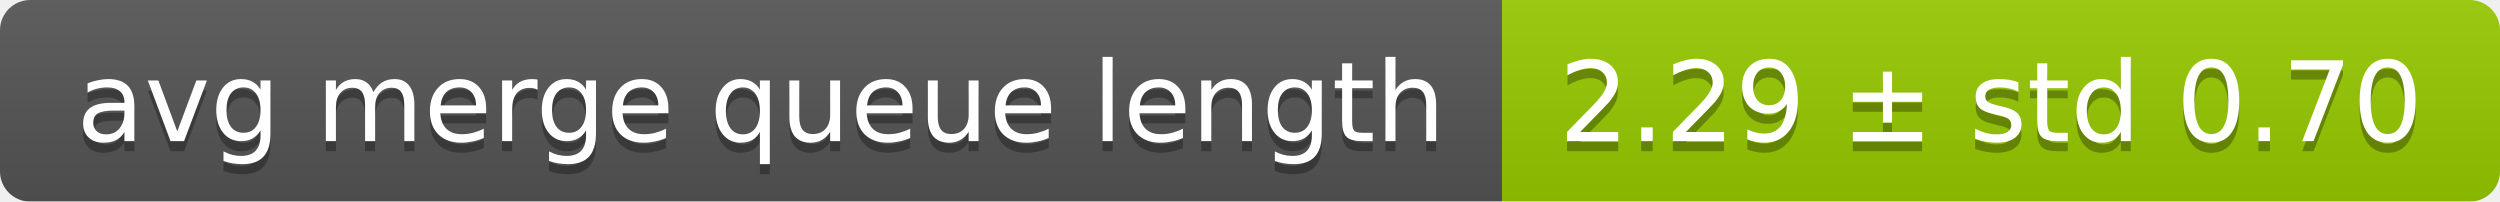
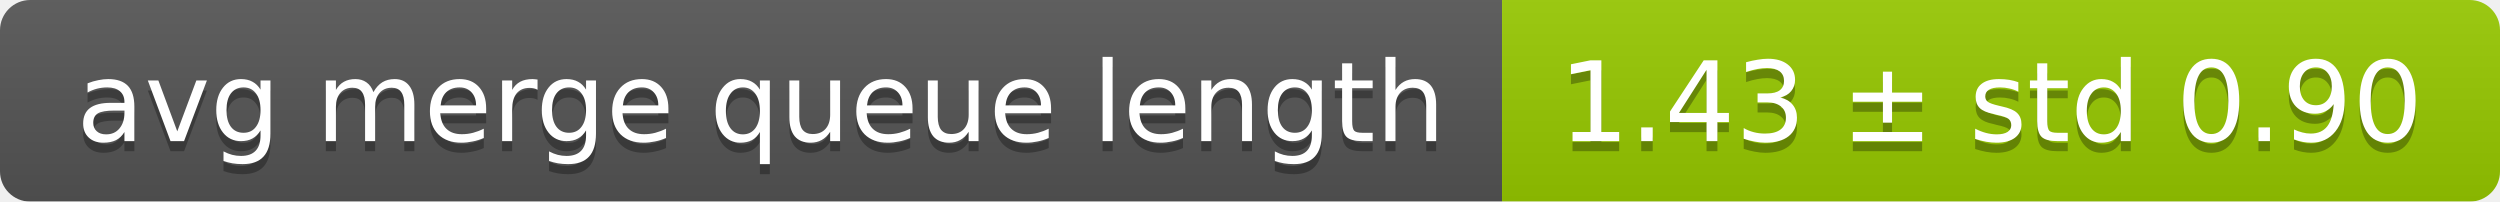
<svg xmlns="http://www.w3.org/2000/svg" width="248" height="20">
  <linearGradient id="smooth" x2="0" y2="100%">
    <stop offset="0" stop-color="#bbb" stop-opacity=".1" />
    <stop offset="1" stop-opacity=".1" />
  </linearGradient>
  <mask id="round">
    <rect width="248" height="20" rx="3" fill="#fff" />
  </mask>
  <g mask="url(#round)">
    <rect width="149" height="20" fill="#555" />
    <rect x="149" width="99" height="20" fill="#97ca00" />
    <rect width="248" height="20" fill="url(#smooth)" />
  </g>
  <g fill="#fff" text-anchor="middle" font-family="DejaVu Sans,Verdana,Geneva,sans-serif" font-size="11">
    <text x="75.5" y="15" fill="#010101" fill-opacity=".3">avg merge queue length</text>
    <text x="75.5" y="14">avg merge queue length</text>
-     <text x="197.5" y="15" fill="#010101" fill-opacity=".3">2.29 ± std 0.70</text>
-     <text x="197.5" y="14">2.29 ± std 0.70</text>
+     <text x="197.5" y="15" fill="#010101" fill-opacity=".3">1.43 ± std 0.90</text>
+     <text x="197.5" y="14">1.43 ± std 0.90</text>
  </g>
</svg>
